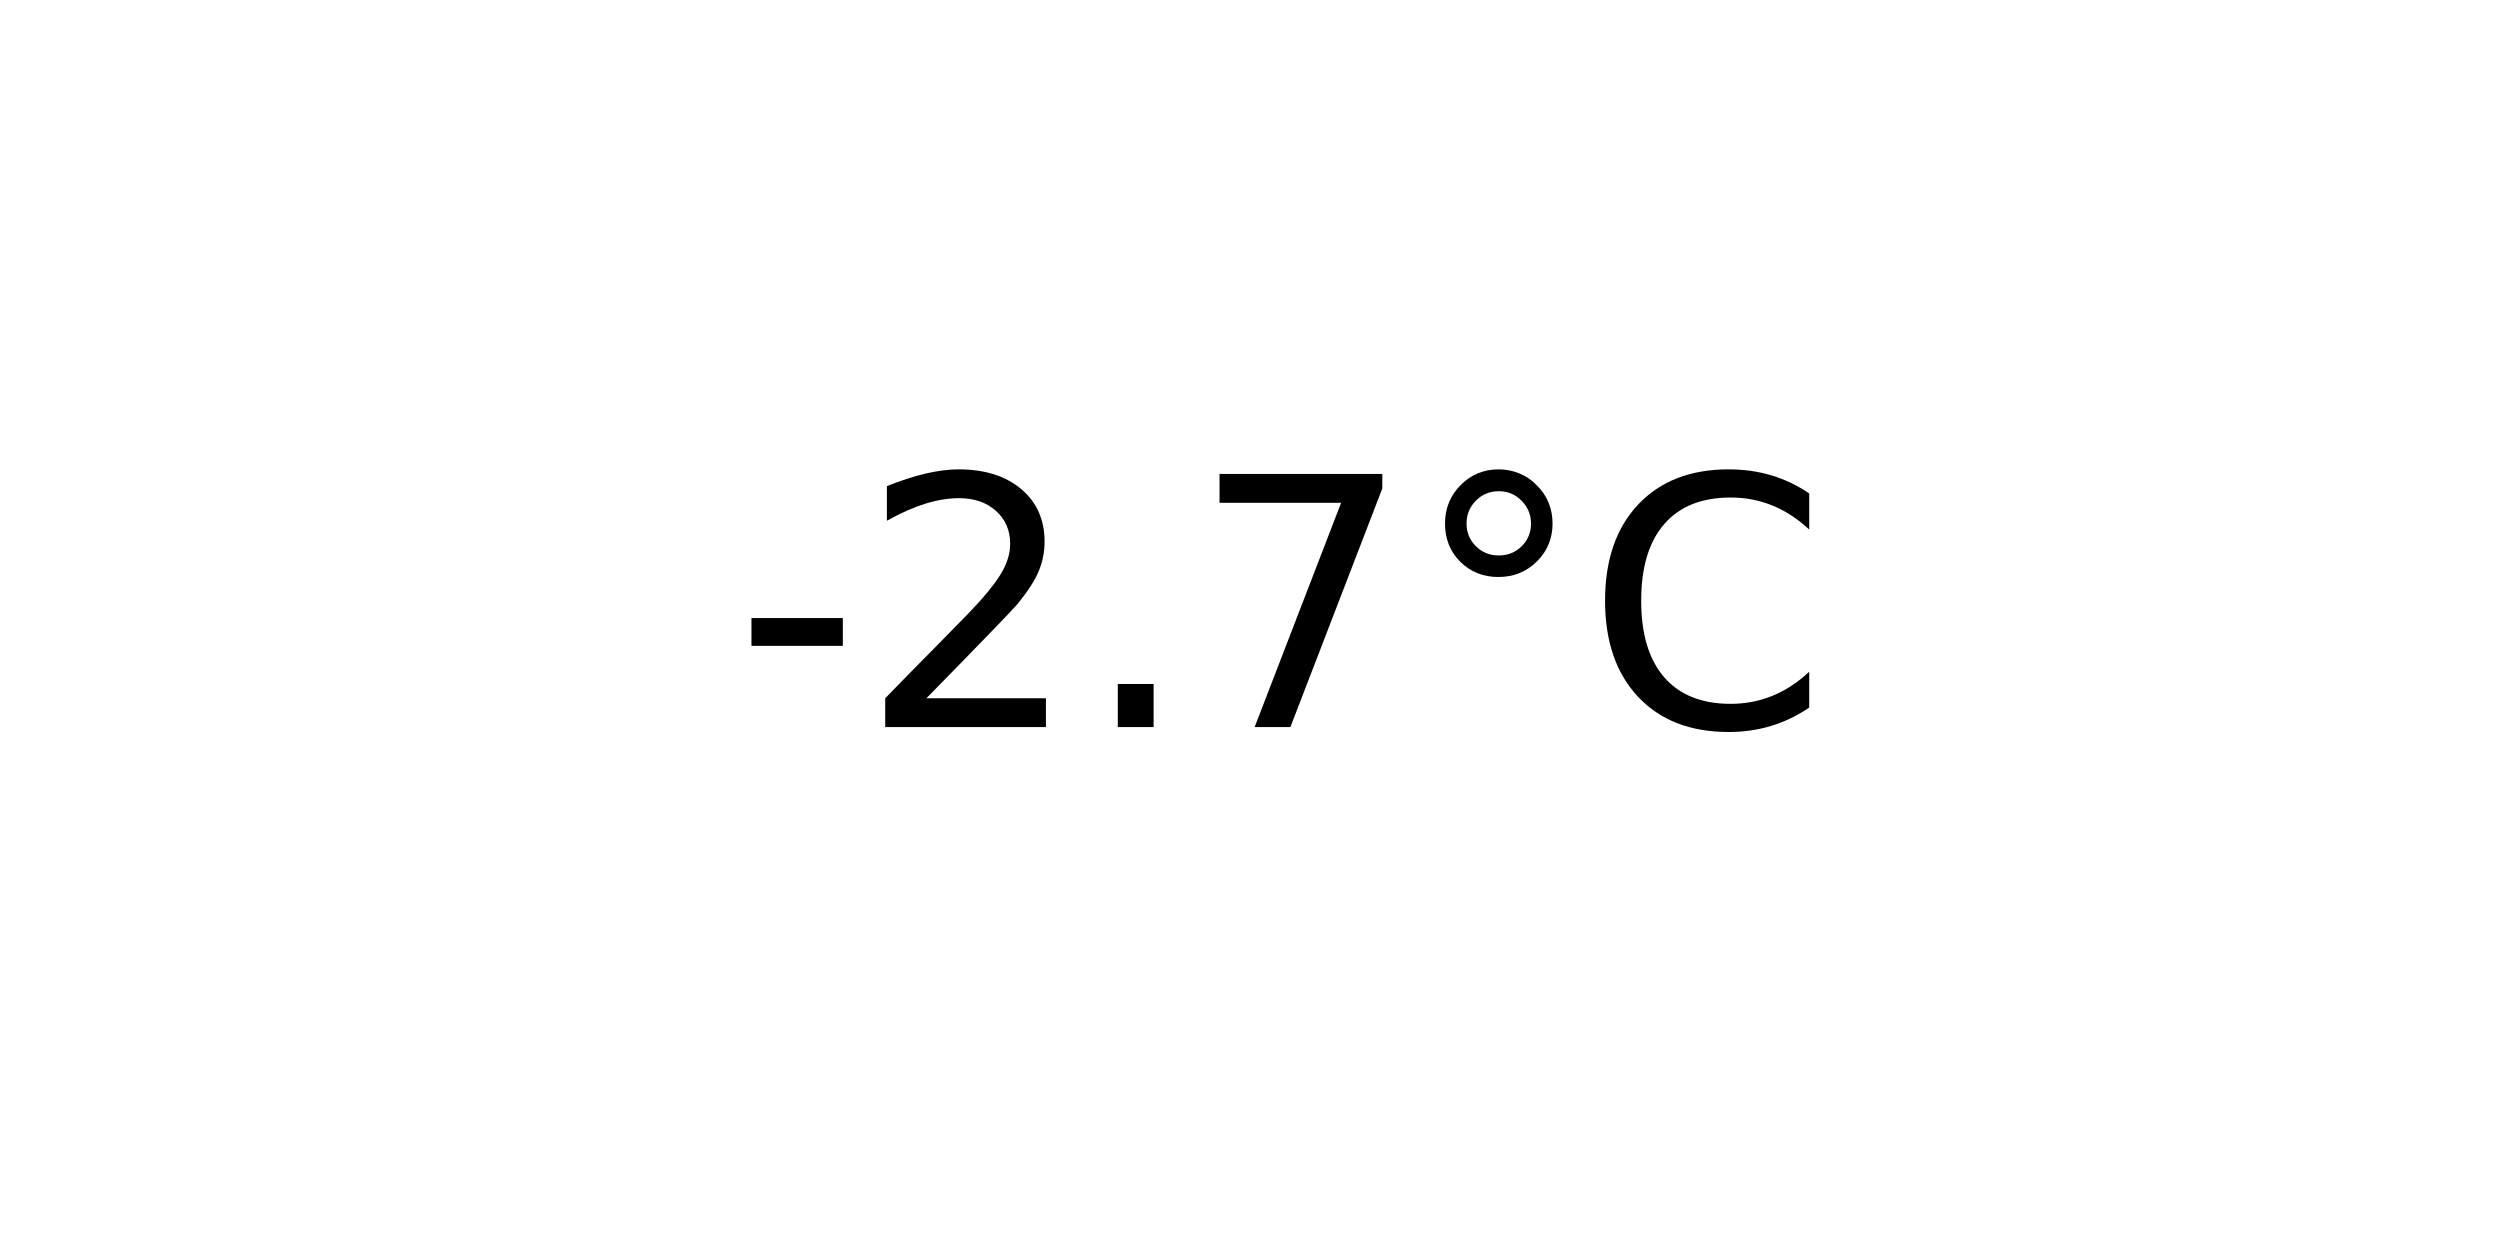
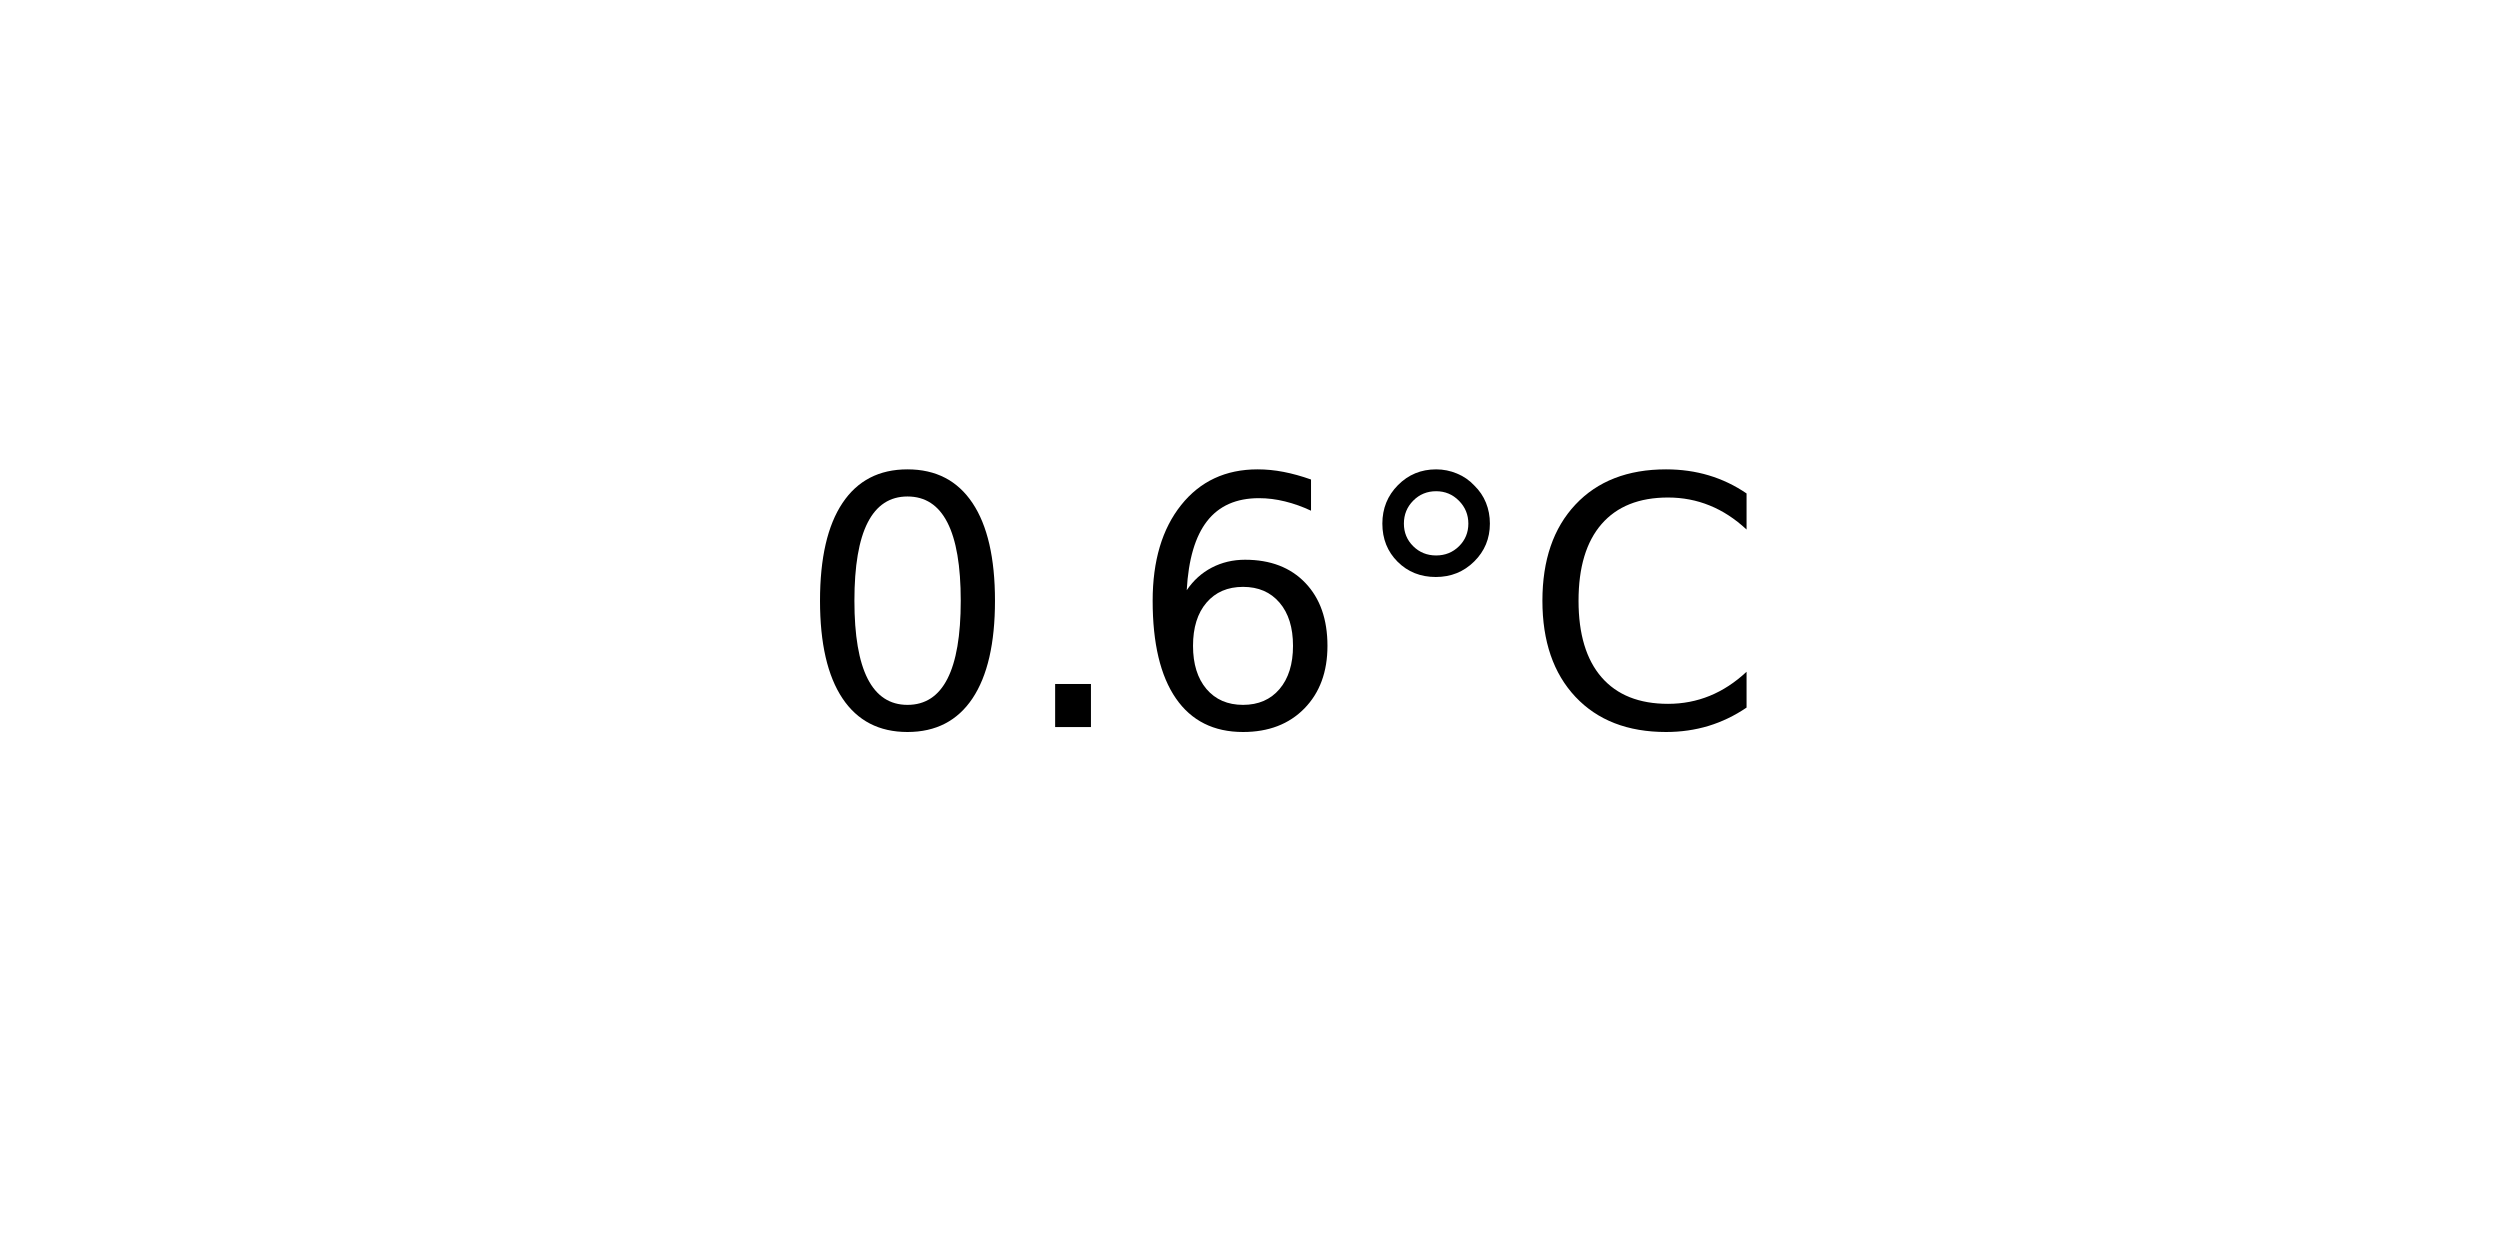
<svg xmlns="http://www.w3.org/2000/svg" xmlns:xlink="http://www.w3.org/1999/xlink" width="72pt" height="36pt" viewBox="0 0 72 36" version="1.1">
  <defs>
    <style type="text/css">*{stroke-linejoin: round; stroke-linecap: butt}</style>
  </defs>
  <g id="figure_1">
    <g id="axes_1">
      <g id="text_1">
-         <g transform="translate(21.15312 20.93937) scale(0.1 -0.1)">
+         <g transform="translate(22.95703 20.93937) scale(0.1 -0.1)">
          <defs>
-             <path id="DejaVuSans-2d" d="M 313 2009  L 1997 2009  L 1997 1497  L 313 1497  L 313 2009  z " transform="scale(0.015625)" />
-             <path id="DejaVuSans-32" d="M 1228 531  L 3431 531  L 3431 0  L 469 0  L 469 531  Q 828 903 1448 1529  Q 2069 2156 2228 2338  Q 2531 2678 2651 2914  Q 2772 3150 2772 3378  Q 2772 3750 2511 3984  Q 2250 4219 1831 4219  Q 1534 4219 1204 4116  Q 875 4013 500 3803  L 500 4441  Q 881 4594 1212 4672  Q 1544 4750 1819 4750  Q 2544 4750 2975 4387  Q 3406 4025 3406 3419  Q 3406 3131 3298 2873  Q 3191 2616 2906 2266  Q 2828 2175 2409 1742  Q 1991 1309 1228 531  z " transform="scale(0.015625)" />
+             <path id="DejaVuSans-30" d="M 2034 4250  Q 1547 4250 1301 3770  Q 1056 3291 1056 2328  Q 1056 1369 1301 889  Q 1547 409 2034 409  Q 2525 409 2770 889  Q 3016 1369 3016 2328  Q 3016 3291 2770 3770  Q 2525 4250 2034 4250  z M 2034 4750  Q 2819 4750 3233 4129  Q 3647 3509 3647 2328  Q 3647 1150 3233 529  Q 2819 -91 2034 -91  Q 1250 -91 836 529  Q 422 1150 422 2328  Q 422 3509 836 4129  Q 1250 4750 2034 4750  z " transform="scale(0.015625)" />
            <path id="DejaVuSans-2e" d="M 684 794  L 1344 794  L 1344 0  L 684 0  L 684 794  z " transform="scale(0.015625)" />
-             <path id="DejaVuSans-37" d="M 525 4666  L 3525 4666  L 3525 4397  L 1831 0  L 1172 0  L 2766 4134  L 525 4134  L 525 4666  z " transform="scale(0.015625)" />
+             <path id="DejaVuSans-36" d="M 2113 2584  Q 1688 2584 1439 2293  Q 1191 2003 1191 1497  Q 1191 994 1439 701  Q 1688 409 2113 409  Q 2538 409 2786 701  Q 3034 994 3034 1497  Q 3034 2003 2786 2293  Q 2538 2584 2113 2584  z M 3366 4563  L 3366 3988  Q 3128 4100 2886 4159  Q 2644 4219 2406 4219  Q 1781 4219 1451 3797  Q 1122 3375 1075 2522  Q 1259 2794 1537 2939  Q 1816 3084 2150 3084  Q 2853 3084 3261 2657  Q 3669 2231 3669 1497  Q 3669 778 3244 343  Q 2819 -91 2113 -91  Q 1303 -91 875 529  Q 447 1150 447 2328  Q 447 3434 972 4092  Q 1497 4750 2381 4750  Q 2619 4750 2861 4703  Q 3103 4656 3366 4563  z " transform="scale(0.015625)" />
            <path id="DejaVuSans-b0" d="M 1600 4347  Q 1350 4347 1178 4173  Q 1006 4000 1006 3750  Q 1006 3503 1178 3333  Q 1350 3163 1600 3163  Q 1850 3163 2022 3333  Q 2194 3503 2194 3750  Q 2194 3997 2020 4172  Q 1847 4347 1600 4347  z M 1600 4750  Q 1800 4750 1984 4673  Q 2169 4597 2303 4453  Q 2447 4313 2519 4134  Q 2591 3956 2591 3750  Q 2591 3338 2302 3052  Q 2013 2766 1594 2766  Q 1172 2766 890 3047  Q 609 3328 609 3750  Q 609 4169 896 4459  Q 1184 4750 1600 4750  z " transform="scale(0.015625)" />
            <path id="DejaVuSans-43" d="M 4122 4306  L 4122 3641  Q 3803 3938 3442 4084  Q 3081 4231 2675 4231  Q 1875 4231 1450 3742  Q 1025 3253 1025 2328  Q 1025 1406 1450 917  Q 1875 428 2675 428  Q 3081 428 3442 575  Q 3803 722 4122 1019  L 4122 359  Q 3791 134 3420 21  Q 3050 -91 2638 -91  Q 1578 -91 968 557  Q 359 1206 359 2328  Q 359 3453 968 4101  Q 1578 4750 2638 4750  Q 3056 4750 3426 4639  Q 3797 4528 4122 4306  z " transform="scale(0.015625)" />
          </defs>
-           <use xlink:href="#DejaVuSans-2d" />
-           <use xlink:href="#DejaVuSans-32" x="36.084" />
-           <use xlink:href="#DejaVuSans-2e" x="99.707" />
-           <use xlink:href="#DejaVuSans-37" x="131.494" />
-           <use xlink:href="#DejaVuSans-b0" x="195.117" />
-           <use xlink:href="#DejaVuSans-43" x="245.117" />
+           <use xlink:href="#DejaVuSans-30" />
+           <use xlink:href="#DejaVuSans-2e" x="63.623" />
+           <use xlink:href="#DejaVuSans-36" x="95.41" />
+           <use xlink:href="#DejaVuSans-b0" x="159.033" />
+           <use xlink:href="#DejaVuSans-43" x="209.033" />
        </g>
      </g>
    </g>
  </g>
</svg>
